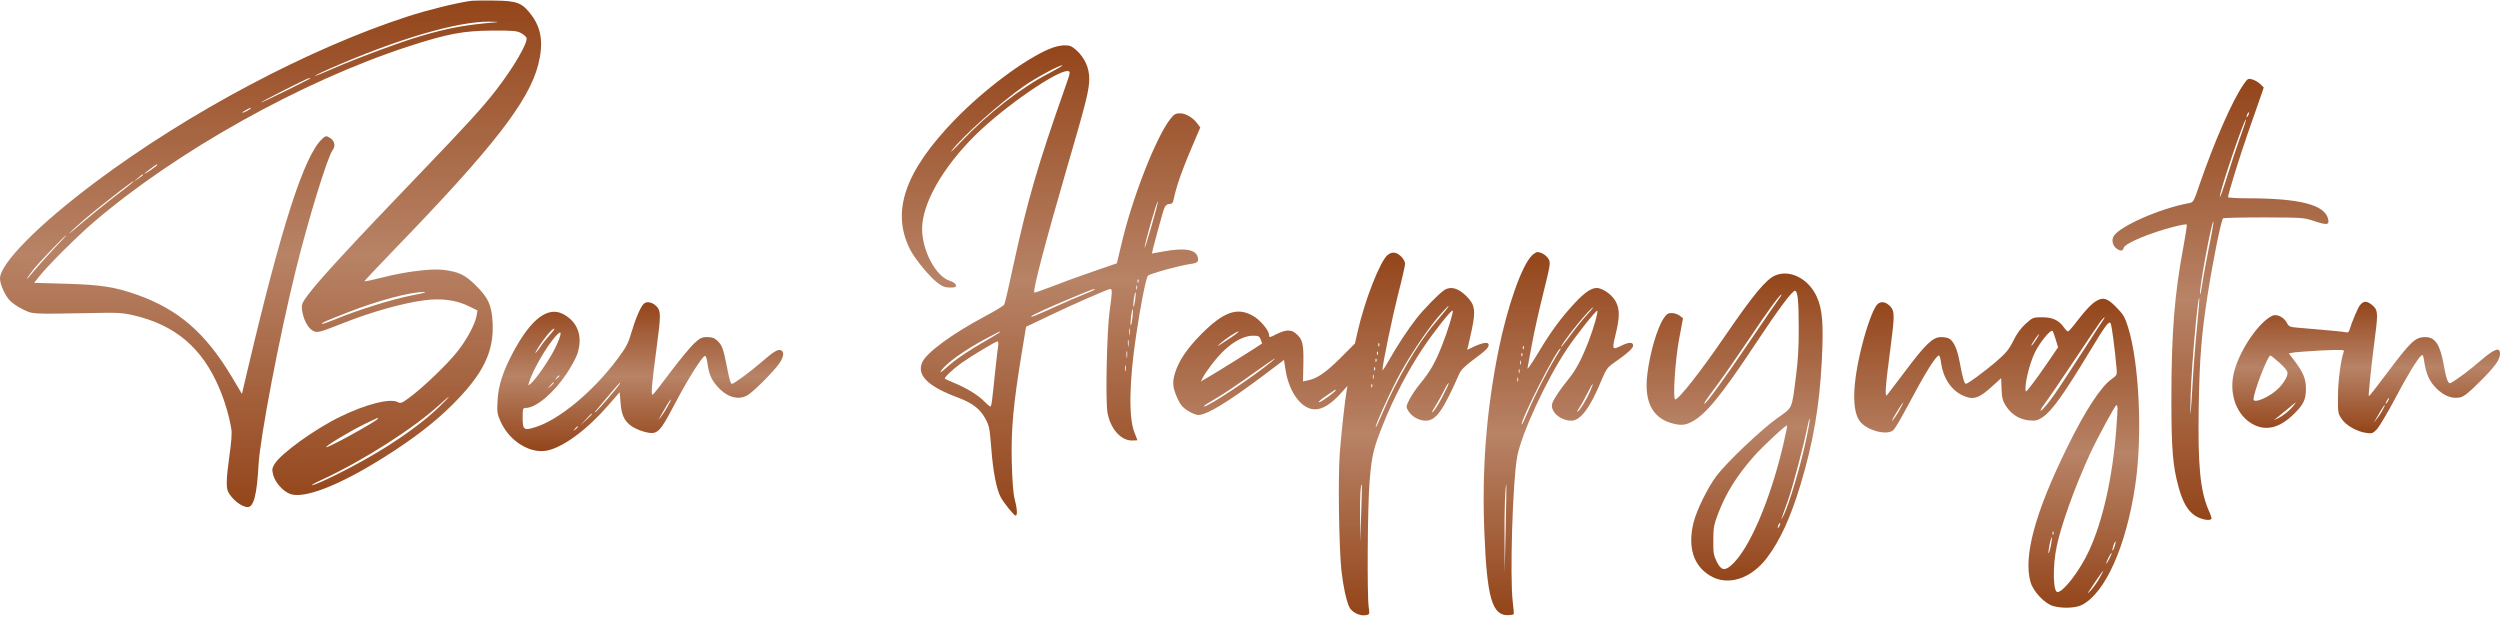
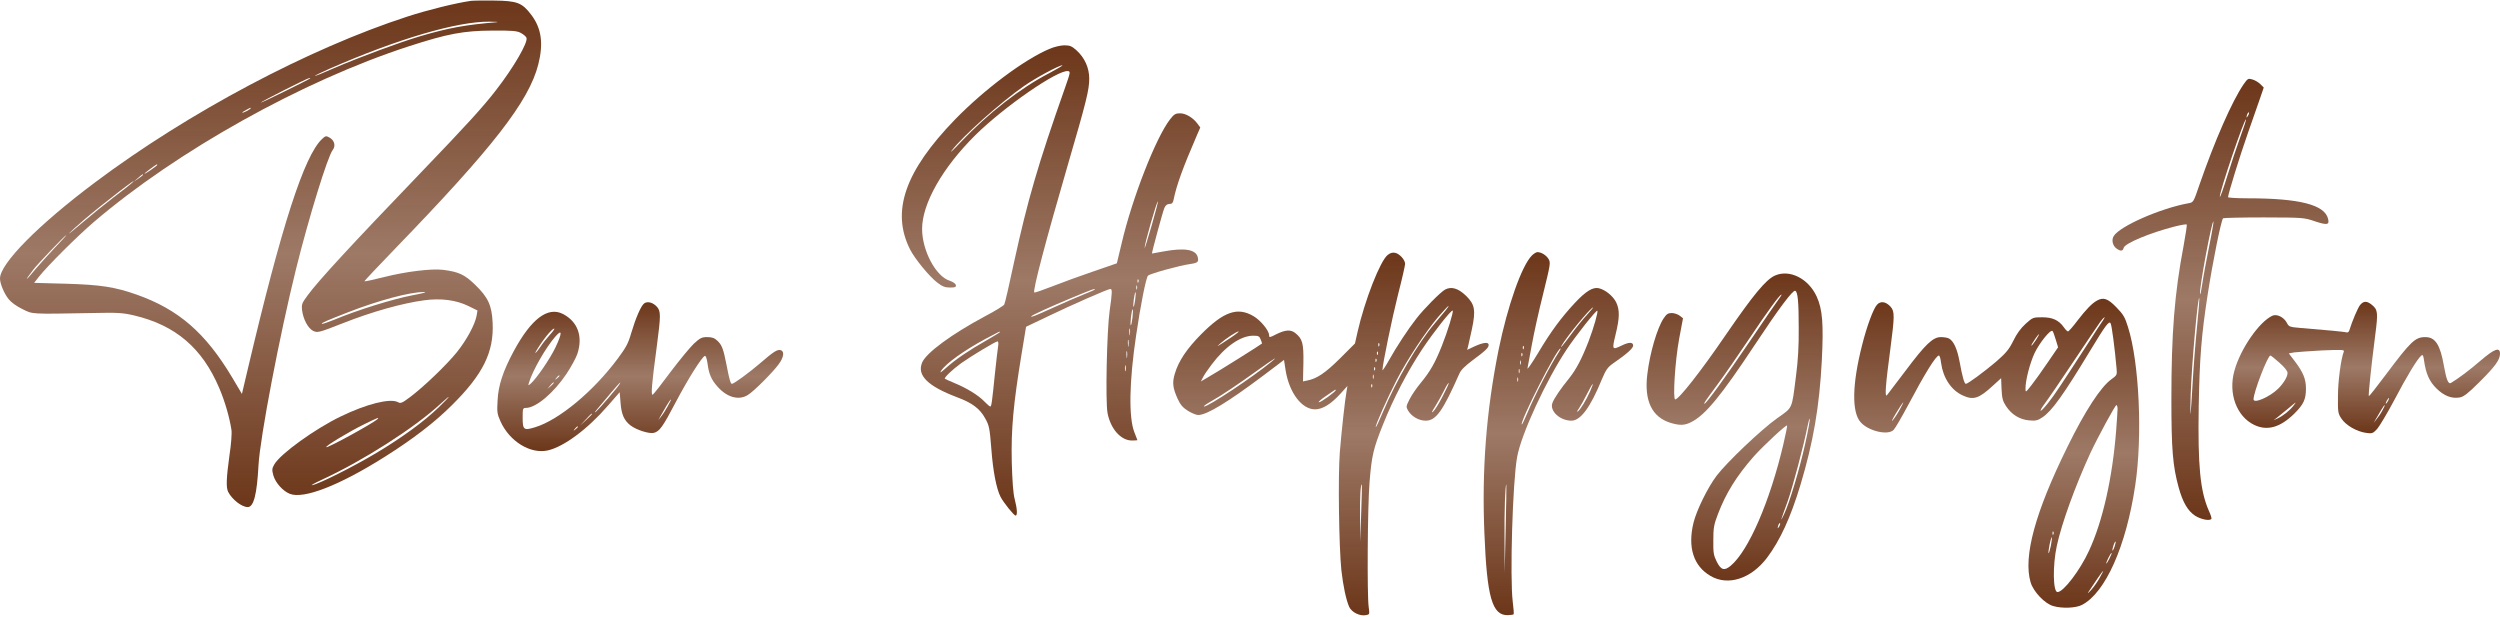
<svg xmlns="http://www.w3.org/2000/svg" version="1.0" width="1765pt" height="435pt" viewBox="0 0 1765 435" preserveAspectRatio="xMidYMid meet">
  <linearGradient id="gradient1" x1="0%" y1="0%" x2="0%" y2="100%">
-     <stop offset="0%" style="stop-color: #883000; stop-opacity: .9" />
-     <stop offset="50%" style="stop-color: #883000; stop-opacity: .6" />
-     <stop offset="100%" style="stop-color: #883000; stop-opacity: .9" />
+     <stop offset="0%" style="stop-color: #5c2000; stop-opacity: .9" />
+     <stop offset="50%" style="stop-color: #5c2000; stop-opacity: .6" />
+     <stop offset="100%" style="stop-color: #5c2000; stop-opacity: .9" />
  </linearGradient>
  <g transform="translate(0,435) scale(0.1,-0.1)" fill="url(#gradient1)" stroke="none">
    <path d="M3325 4344 c-106 -15 -304 -64 -446 -110 -697 -226 -1548 -677 -2207 -1171 -400 -299 -672 -574 -672 -679 0 -36 28 -104 60 -145 19 -24 57 -51 98 -71 75 -37 51 -36 492 -28 183 4 215 2 297 -17 292 -69 481 -230 601 -513 39 -91 73 -208 86 -295 4 -22 -2 -102 -14 -180 -22 -159 -25 -227 -9 -258 28 -54 96 -107 138 -107 42 0 65 89 76 295 11 197 149 919 266 1390 89 358 223 793 258 836 23 29 12 70 -25 89 -21 12 -27 11 -50 -11 -126 -118 -285 -608 -524 -1622 l-42 -178 -70 118 c-188 314 -377 478 -673 583 -153 54 -256 70 -502 77 l-222 6 32 41 c63 80 272 288 390 389 587 502 1474 997 2223 1240 274 89 387 110 589 111 146 1 175 -2 203 -17 18 -10 36 -25 39 -34 12 -32 -90 -208 -214 -368 -94 -122 -213 -252 -535 -587 -487 -507 -719 -758 -796 -863 -41 -56 -44 -63 -39 -107 8 -62 41 -124 76 -143 32 -16 41 -14 214 54 202 80 420 141 572 161 118 16 226 2 313 -41 l63 -31 -6 -36 c-11 -62 -70 -172 -140 -259 -72 -89 -233 -244 -332 -318 -55 -41 -65 -45 -84 -34 -55 29 -222 -13 -405 -102 -182 -88 -424 -263 -467 -337 -17 -30 -18 -38 -7 -79 15 -51 65 -108 115 -129 97 -40 350 58 670 260 200 126 354 244 476 366 220 218 297 375 287 582 -6 124 -32 179 -126 270 -73 70 -114 89 -224 103 -81 10 -262 -12 -416 -51 -75 -19 -137 -32 -139 -30 -2 2 96 106 218 232 689 712 943 1039 1009 1298 38 149 23 256 -49 351 -65 86 -99 99 -261 101 -74 1 -148 0 -165 -2z m180 -151 c-217 -18 -340 -40 -539 -99 -148 -44 -426 -147 -605 -224 -74 -33 -136 -58 -138 -56 -2 2 45 25 104 51 481 211 901 334 1128 332 50 0 72 -2 50 -4z m-1316 -397 c-10 -9 -349 -176 -349 -171 0 6 331 174 344 174 5 1 7 -1 5 -3z m-419 -211 c0 -2 -13 -11 -30 -20 -38 -19 -40 -11 -2 9 31 17 32 18 32 11z m-660 -400 c0 -2 -20 -18 -45 -35 -25 -17 -45 -29 -45 -26 0 4 80 64 88 66 1 0 2 -2 2 -5z m-100 -69 c0 -3 -15 -14 -32 -26 l-33 -22 30 26 c31 27 35 29 35 22z m-80 -59 c-8 -8 -64 -52 -125 -98 -60 -46 -159 -126 -220 -178 -60 -52 -104 -87 -96 -77 8 9 55 52 105 95 131 112 416 331 336 258z m-541 -454 c-46 -49 -106 -115 -134 -148 -77 -94 -89 -99 -21 -10 31 41 226 245 234 245 3 0 -33 -39 -79 -87z m2517 -339 c-131 -25 -386 -104 -543 -170 -47 -19 -88 -33 -90 -30 -6 6 30 21 183 81 212 83 439 144 534 143 31 0 4 -7 -84 -24z m192 -789 c-104 -101 -262 -216 -443 -324 -157 -94 -399 -216 -450 -226 -16 -4 13 13 65 37 291 134 655 366 840 537 83 76 75 60 -12 -24z m-433 -84 c-32 -30 -353 -206 -362 -198 -7 8 171 115 271 163 91 45 107 51 91 35z" />
    <path d="M7407 4004 c-180 -77 -458 -286 -663 -496 -356 -367 -454 -651 -319 -919 34 -67 136 -191 191 -233 37 -29 56 -36 91 -36 37 0 44 3 41 18 -2 10 -20 22 -43 30 -98 30 -195 213 -195 366 0 178 144 432 375 661 202 200 585 465 656 453 17 -3 16 -10 -22 -118 -190 -538 -264 -793 -360 -1232 -33 -156 -64 -290 -69 -298 -4 -8 -65 -46 -136 -83 -237 -127 -415 -258 -444 -327 -37 -90 39 -166 248 -245 105 -39 160 -80 197 -148 29 -52 32 -67 44 -218 12 -159 36 -280 65 -337 21 -41 95 -132 106 -132 14 0 12 46 -6 115 -11 40 -17 127 -21 265 -5 230 11 406 69 759 l32 194 151 72 c174 84 428 195 444 195 14 0 14 -22 -5 -155 -20 -144 -30 -638 -15 -720 21 -112 94 -195 172 -195 22 0 39 1 39 3 0 1 -10 27 -22 57 -40 104 -36 355 13 682 31 213 70 408 84 422 15 14 223 72 298 82 54 8 61 15 53 49 -14 54 -93 67 -241 40 -44 -8 -81 -15 -82 -15 -4 0 77 300 88 323 8 18 20 27 35 27 18 0 25 7 29 28 22 107 65 225 166 459 l23 53 -20 27 c-32 43 -83 73 -123 73 -31 0 -42 -6 -70 -42 -101 -130 -268 -558 -342 -875 l-34 -142 -165 -57 c-91 -31 -221 -78 -289 -105 -69 -27 -127 -47 -129 -44 -12 12 78 355 238 905 131 448 150 526 150 605 0 76 -32 146 -88 198 -36 32 -48 37 -90 37 -27 -1 -71 -11 -105 -26z m-2 -172 c-201 -104 -426 -280 -621 -484 -53 -57 -83 -84 -65 -61 77 101 347 342 511 456 83 58 247 146 270 146 8 0 -35 -25 -95 -57z m725 -1077 c-27 -94 -49 -163 -49 -155 -1 27 87 335 94 328 2 -2 -18 -80 -45 -173z m-93 -397 c-3 -8 -6 -5 -6 6 -1 11 2 17 5 13 3 -3 4 -12 1 -19z m-10 -50 c-3 -7 -5 -2 -5 12 0 14 2 19 5 13 2 -7 2 -19 0 -25z m-297 -2 c0 -2 -37 -18 -82 -36 -46 -18 -137 -58 -203 -88 -141 -64 -165 -73 -165 -66 0 7 127 65 295 135 135 56 155 63 155 55z m284 -75 c-4 -28 -9 -50 -11 -47 -3 3 -2 28 2 56 4 28 9 49 12 47 2 -3 1 -28 -3 -56z m-19 -126 c-4 -31 -9 -54 -12 -51 -3 2 -1 30 2 61 4 31 9 54 12 51 3 -2 1 -30 -2 -61z m-18 -117 c-2 -13 -4 -5 -4 17 -1 22 1 32 4 23 2 -10 2 -28 0 -40z m-917 18 c0 -3 -42 -28 -92 -57 -127 -72 -223 -137 -287 -195 -38 -34 -49 -41 -37 -22 34 52 162 144 316 227 100 53 100 53 100 47z m907 -98 c-2 -13 -4 -5 -4 17 -1 22 1 32 4 23 2 -10 2 -28 0 -40z m-920 0 c-3 -18 -13 -103 -22 -188 -22 -216 -25 -240 -34 -240 -4 0 -23 16 -42 36 -41 43 -122 93 -209 129 -36 15 -67 29 -69 31 -8 7 53 65 115 110 69 49 243 154 257 154 5 0 7 -15 4 -32z m910 -80 c-2 -13 -4 -5 -4 17 -1 22 1 32 4 23 2 -10 2 -28 0 -40z m-10 -95 c-3 -10 -5 -2 -5 17 0 19 2 27 5 18 2 -10 2 -26 0 -35z" />
    <path d="M15840 3755 c-81 -118 -204 -398 -311 -707 -43 -126 -43 -127 -79 -133 -197 -36 -480 -160 -526 -230 -19 -28 -9 -70 19 -90 29 -20 44 -19 50 5 8 32 185 106 361 151 43 11 81 17 84 14 3 -3 -7 -71 -22 -151 -64 -338 -86 -614 -86 -1082 0 -356 10 -473 51 -622 29 -106 65 -168 118 -202 41 -25 99 -37 113 -22 4 3 -4 30 -18 59 -61 140 -78 316 -71 739 6 335 19 501 63 785 37 239 95 525 109 540 4 3 133 6 288 6 279 -1 283 -1 362 -28 86 -28 102 -25 91 19 -25 99 -203 144 -568 144 -76 0 -138 4 -138 8 0 21 84 293 140 452 34 96 73 208 87 249 l25 73 -24 24 c-13 13 -38 28 -56 33 -30 9 -33 7 -62 -34z m31 -222 c-12 -20 -14 -14 -5 12 4 9 9 14 11 11 3 -2 0 -13 -6 -23z m-54 -149 c-24 -66 -66 -191 -93 -279 -27 -87 -50 -152 -52 -144 -5 27 174 557 185 546 2 -2 -16 -58 -40 -123z m-221 -776 c-19 -95 -41 -213 -48 -263 -7 -49 -14 -81 -16 -70 -6 39 84 523 95 511 2 -2 -11 -82 -31 -178z m-85 -564 c-11 -110 -25 -289 -31 -399 -14 -248 -20 -291 -14 -85 7 215 50 697 61 686 2 -2 -5 -93 -16 -202z" />
    <path d="M9797 2550 c-53 -42 -162 -320 -213 -545 l-18 -80 -105 -105 c-104 -103 -163 -143 -230 -156 l-32 -7 3 129 c2 142 -6 172 -59 214 -32 25 -71 21 -135 -11 -44 -23 -48 -23 -48 -6 0 33 -61 107 -112 136 -112 65 -209 31 -368 -129 -101 -102 -160 -190 -186 -279 -19 -63 -14 -101 20 -176 19 -42 36 -62 72 -85 26 -16 59 -30 73 -30 61 0 209 90 466 283 l140 106 12 -77 c26 -156 114 -272 207 -272 53 0 113 37 180 111 l49 54 -6 -35 c-12 -67 -36 -286 -48 -435 -13 -168 -6 -663 11 -830 13 -115 34 -213 56 -261 18 -37 74 -65 117 -57 27 5 27 6 20 57 -12 81 -8 715 6 881 15 189 27 238 95 408 75 187 173 375 277 532 82 123 207 281 215 272 7 -7 -36 -148 -77 -250 -47 -118 -82 -180 -149 -261 -27 -32 -62 -83 -77 -112 -26 -51 -27 -56 -13 -81 24 -42 76 -73 125 -73 73 0 121 67 238 332 11 26 41 55 93 94 92 68 114 89 114 109 0 22 -37 18 -99 -10 l-53 -25 6 22 c3 13 15 67 27 121 29 136 22 177 -40 238 -56 54 -104 68 -148 45 -31 -16 -150 -136 -204 -206 -56 -71 -139 -197 -191 -290 -26 -47 -48 -80 -48 -73 0 37 68 367 110 533 28 108 50 206 50 217 0 28 -38 71 -70 78 -18 4 -34 0 -53 -15z m411 -389 c-13 -15 -47 -57 -77 -92 -121 -143 -270 -397 -367 -627 -26 -62 -49 -110 -51 -108 -7 7 83 209 149 336 73 142 204 339 292 443 37 42 69 77 72 77 3 0 -5 -13 -18 -29z m-1513 -191 c-105 -70 -114 -75 -80 -45 38 34 116 85 129 85 6 0 -16 -18 -49 -40z m205 -16 c6 -14 10 -27 10 -29 0 -3 -305 -195 -384 -240 l-48 -28 15 29 c8 17 36 57 61 90 96 128 205 204 294 204 36 0 44 -4 52 -26z m837 -46 c-3 -8 -6 -5 -6 6 -1 11 2 17 5 13 3 -3 4 -12 1 -19z m-10 -60 c-3 -8 -6 -5 -6 6 -1 11 2 17 5 13 3 -3 4 -12 1 -19z m-752 -53 c-131 -108 -443 -315 -474 -315 -9 0 13 16 48 36 72 40 187 117 341 228 105 75 142 97 85 51z m742 3 c-3 -8 -6 -5 -6 6 -1 11 2 17 5 13 3 -3 4 -12 1 -19z m-10 -60 c-3 -8 -6 -5 -6 6 -1 11 2 17 5 13 3 -3 4 -12 1 -19z m-10 -60 c-3 -7 -5 -2 -5 12 0 14 2 19 5 13 2 -7 2 -19 0 -25z m488 -126 c-25 -49 -55 -98 -67 -108 -14 -13 -10 -1 14 36 19 30 47 81 63 113 15 31 30 55 33 53 2 -3 -17 -45 -43 -94z m-498 66 c-3 -8 -6 -5 -6 6 -1 11 2 17 5 13 3 -3 4 -12 1 -19z m-257 -23 c0 -10 -103 -85 -118 -85 -9 0 13 20 49 44 70 49 69 48 69 41z m180 -870 l-7 -200 -1 171 c-2 144 4 244 13 232 1 -2 -1 -93 -5 -203z" />
    <path d="M10815 2546 c-72 -72 -172 -357 -235 -666 -87 -433 -119 -846 -100 -1297 18 -452 55 -579 166 -576 19 1 38 3 40 6 3 2 0 42 -6 88 -21 172 -1 848 31 1023 29 162 206 544 351 761 67 100 208 278 215 271 7 -7 -25 -120 -61 -214 -48 -124 -87 -199 -138 -263 -59 -72 -106 -141 -118 -174 -21 -56 53 -125 134 -125 65 0 134 93 216 294 28 66 40 83 78 110 97 67 142 107 142 126 0 26 -29 26 -82 0 -67 -32 -68 -30 -42 78 29 119 30 173 4 228 -22 44 -76 88 -122 99 -41 10 -91 -20 -167 -101 -99 -106 -173 -206 -262 -356 -44 -73 -78 -122 -75 -108 3 14 17 89 31 167 14 79 50 241 80 360 51 207 53 218 38 244 -16 27 -51 49 -79 49 -8 0 -26 -11 -39 -24z m388 -420 c-28 -30 -76 -89 -108 -133 -60 -81 -84 -110 -70 -83 36 64 206 270 223 270 2 0 -18 -24 -45 -54z m-446 -238 c-3 -8 -6 -5 -6 6 -1 11 2 17 5 13 3 -3 4 -12 1 -19z m249 -23 c-62 -95 -171 -306 -226 -438 -18 -43 -34 -76 -36 -74 -17 16 248 537 273 537 3 0 -2 -11 -11 -25z m-259 -27 c-3 -8 -6 -5 -6 6 -1 11 2 17 5 13 3 -3 4 -12 1 -19z m-10 -60 c-3 -7 -5 -2 -5 12 0 14 2 19 5 13 2 -7 2 -19 0 -25z m-10 -60 c-3 -7 -5 -2 -5 12 0 14 2 19 5 13 2 -7 2 -19 0 -25z m-10 -60 c-3 -7 -5 -2 -5 12 0 14 2 19 5 13 2 -7 2 -19 0 -25z m509 -71 c-27 -62 -70 -132 -88 -143 -6 -4 -3 6 9 22 11 16 37 62 57 102 42 84 56 96 22 19z m-596 -972 l-7 -310 -1 236 c-2 200 5 396 13 387 1 -2 -1 -142 -5 -313z" />
    <path d="M12532 2405 c-65 -29 -153 -135 -352 -425 -173 -253 -328 -450 -353 -450 -18 0 -1 274 28 429 l27 144 -23 18 c-13 10 -39 19 -56 19 -27 0 -37 -7 -58 -38 -46 -70 -97 -244 -115 -395 -23 -187 33 -303 166 -343 65 -19 98 -18 146 7 99 51 207 182 450 549 166 251 265 383 282 377 18 -6 25 -74 25 -264 1 -126 -5 -230 -19 -335 -31 -245 -21 -221 -135 -302 -113 -81 -352 -308 -426 -405 -62 -82 -142 -245 -163 -332 -42 -173 0 -305 120 -375 124 -73 287 -20 399 128 93 124 166 283 236 514 91 303 134 552 151 878 13 258 5 362 -36 452 -58 127 -190 194 -294 149z m26 -167 c-14 -18 -107 -154 -208 -303 -168 -248 -304 -435 -316 -435 -8 0 2 14 91 135 45 61 145 205 222 320 133 199 218 315 230 315 3 0 -6 -15 -19 -32z m187 -1020 c-41 -184 -112 -420 -150 -500 -29 -60 -27 -53 26 93 36 102 113 393 140 529 7 35 14 59 16 53 2 -6 -12 -85 -32 -175z m-155 -7 c-95 -403 -245 -749 -371 -855 -45 -38 -69 -31 -99 29 -22 44 -25 63 -24 150 0 87 4 111 32 184 56 148 132 270 253 408 68 76 229 226 236 219 2 -2 -10 -63 -27 -135z m-29 -578 c-12 -20 -14 -14 -5 12 4 9 9 14 11 11 3 -2 0 -13 -6 -23z" />
    <path d="M14805 2228 c-35 -19 -76 -61 -137 -140 -32 -43 -63 -78 -68 -78 -5 0 -18 13 -29 29 -36 51 -80 71 -154 71 -63 0 -66 -1 -116 -46 -34 -31 -63 -70 -87 -120 -31 -62 -51 -86 -121 -147 -85 -72 -200 -157 -214 -157 -11 0 -25 52 -44 155 -17 92 -42 147 -75 165 -10 6 -36 10 -58 10 -56 0 -109 -51 -250 -239 -64 -85 -123 -162 -130 -171 -17 -19 -10 73 24 327 30 230 31 264 2 297 -33 37 -71 43 -96 15 -26 -27 -73 -155 -106 -287 -70 -275 -74 -473 -9 -544 56 -62 192 -94 232 -53 11 11 54 85 97 165 125 236 202 360 223 360 5 0 12 -24 15 -52 14 -105 71 -192 151 -229 77 -36 115 -24 216 69 l57 52 3 -78 c3 -65 9 -85 32 -120 39 -59 96 -94 163 -100 46 -4 60 -1 94 22 66 44 147 157 334 466 113 187 136 217 147 197 8 -13 30 -181 42 -319 4 -45 3 -47 -37 -76 -75 -54 -186 -224 -310 -477 -228 -462 -313 -775 -260 -956 20 -67 101 -152 161 -168 62 -18 159 -14 201 8 166 85 313 415 377 846 52 348 28 865 -51 1115 -22 71 -33 90 -83 141 -60 62 -91 72 -136 47z m42 -140 c-9 -13 -56 -84 -103 -158 -200 -309 -239 -368 -282 -422 -25 -32 -49 -58 -54 -58 -6 0 6 21 26 48 20 26 112 160 203 297 92 138 178 265 191 283 27 36 43 45 19 10z m-333 -137 l16 -53 -71 -104 c-39 -58 -91 -130 -115 -161 -44 -56 -44 -56 -44 -25 0 59 31 177 64 249 35 73 113 170 127 156 4 -4 14 -32 23 -62z m-140 -1 c-15 -22 -29 -40 -31 -40 -5 0 3 15 29 53 30 43 31 32 2 -13z m-961 -490 c-15 -28 -38 -63 -51 -78 -12 -15 -2 8 24 51 52 86 70 104 27 27z m1537 3 c0 -16 -5 -84 -10 -153 -26 -333 -95 -640 -191 -847 -63 -138 -181 -293 -223 -293 -32 0 -35 187 -5 326 33 155 129 420 234 649 53 114 178 345 187 345 4 0 8 -12 8 -27z m-453 -885 c-3 -8 -6 -5 -6 6 -1 11 2 17 5 13 3 -3 4 -12 1 -19z m-18 -82 c-7 -31 -14 -54 -16 -52 -3 2 1 30 7 61 6 31 14 55 16 52 2 -2 -1 -29 -7 -61z m450 -5 c-6 -18 -13 -30 -15 -28 -2 2 1 18 7 36 6 18 13 30 15 28 2 -2 -1 -18 -7 -36z m-38 -88 c-11 -21 -20 -35 -21 -31 0 12 33 78 38 74 2 -2 -6 -21 -17 -43z m-66 -130 c-14 -27 -42 -66 -61 -88 -20 -22 -29 -29 -20 -15 38 59 101 150 104 150 2 0 -8 -21 -23 -47z" />
    <path d="M4548 2208 c-23 -17 -61 -106 -92 -211 -20 -70 -36 -100 -94 -178 -173 -232 -413 -432 -583 -485 -81 -25 -89 -19 -89 66 0 66 1 70 23 70 72 1 195 105 286 240 32 48 67 112 77 141 41 124 3 229 -103 283 -106 53 -223 -35 -347 -265 -74 -138 -108 -239 -113 -345 -5 -84 -3 -96 21 -150 64 -141 211 -231 333 -204 114 26 280 149 425 316 l83 95 6 -73 c6 -84 25 -126 71 -162 43 -32 131 -60 164 -52 40 10 63 42 154 215 86 164 186 322 206 328 7 3 14 -18 19 -52 9 -74 27 -117 73 -167 66 -74 148 -96 211 -57 42 25 177 160 219 218 35 48 41 88 16 98 -24 9 -51 -8 -148 -92 -77 -66 -185 -145 -199 -145 -9 0 -19 35 -37 130 -23 118 -33 144 -66 175 -20 19 -38 25 -71 25 -39 0 -50 -6 -95 -47 -28 -27 -101 -116 -164 -199 -62 -84 -118 -155 -125 -160 -15 -9 -8 73 27 333 30 228 30 255 2 287 -28 31 -67 41 -90 24z m-666 -222 c-22 -24 -52 -62 -67 -85 -25 -37 -47 -59 -29 -28 45 76 110 157 127 157 5 0 -9 -20 -31 -44z m40 -88 c-37 -79 -138 -226 -177 -258 -17 -14 -17 -13 -10 10 26 86 121 250 186 324 49 56 49 26 1 -76z m28 -202 c0 -2 -8 -10 -17 -17 -16 -13 -17 -12 -4 4 13 16 21 21 21 13z m-40 -49 c0 -2 -10 -12 -22 -23 l-23 -19 19 23 c18 21 26 27 26 19z m464 -9 c-13 -23 -142 -173 -165 -193 -24 -20 -8 0 106 134 59 69 74 84 59 59z m339 -158 c-15 -28 -36 -60 -47 -73 l-18 -22 14 25 c8 14 27 46 42 73 15 26 30 47 33 47 2 0 -8 -23 -24 -50z m-533 -53 c0 -2 -19 -21 -42 -42 l-43 -40 40 43 c36 39 45 47 45 39z m-100 -91 c0 -2 -8 -10 -17 -17 -16 -13 -17 -12 -4 4 13 16 21 21 21 13z" />
    <path d="M16661 2195 c-16 -22 -54 -110 -75 -178 -4 -12 -12 -17 -23 -13 -16 4 -118 14 -326 31 -73 6 -78 9 -92 36 -21 40 -70 64 -102 50 -93 -43 -225 -233 -268 -388 -45 -160 15 -323 140 -383 92 -44 184 -18 284 81 65 65 81 100 81 176 0 68 -20 115 -79 193 l-42 55 38 7 c21 3 110 9 197 14 145 6 159 5 153 -9 -20 -53 -41 -207 -41 -313 -1 -114 0 -123 25 -160 31 -47 108 -91 173 -100 43 -6 48 -5 79 28 17 20 72 112 121 204 87 166 163 291 190 313 11 9 15 3 20 -36 13 -91 37 -145 86 -194 54 -54 109 -75 166 -65 29 6 58 28 139 109 111 110 145 157 145 200 0 49 -39 35 -137 -49 -74 -64 -159 -128 -210 -158 -18 -10 -32 25 -49 121 -26 149 -61 203 -131 203 -72 0 -102 -29 -279 -265 -64 -86 -118 -154 -120 -152 -5 5 18 220 45 430 21 161 19 181 -25 216 -35 28 -58 27 -83 -4z m-568 -406 c36 -32 57 -58 57 -72 0 -27 -27 -72 -66 -111 -60 -59 -174 -108 -174 -75 0 50 100 309 119 309 4 0 33 -23 64 -51z m767 -269 c-6 -11 -13 -20 -16 -20 -2 0 0 9 6 20 6 11 13 20 16 20 2 0 0 -9 -6 -20z m-668 -34 c-27 -35 -72 -71 -112 -90 -34 -16 -34 -16 -10 1 13 10 49 39 80 65 64 54 68 57 42 24z m628 -33 c-11 -21 -30 -49 -42 -63 l-20 -25 17 29 c10 16 26 44 37 63 27 46 34 42 8 -4z" />
  </g>
</svg>
